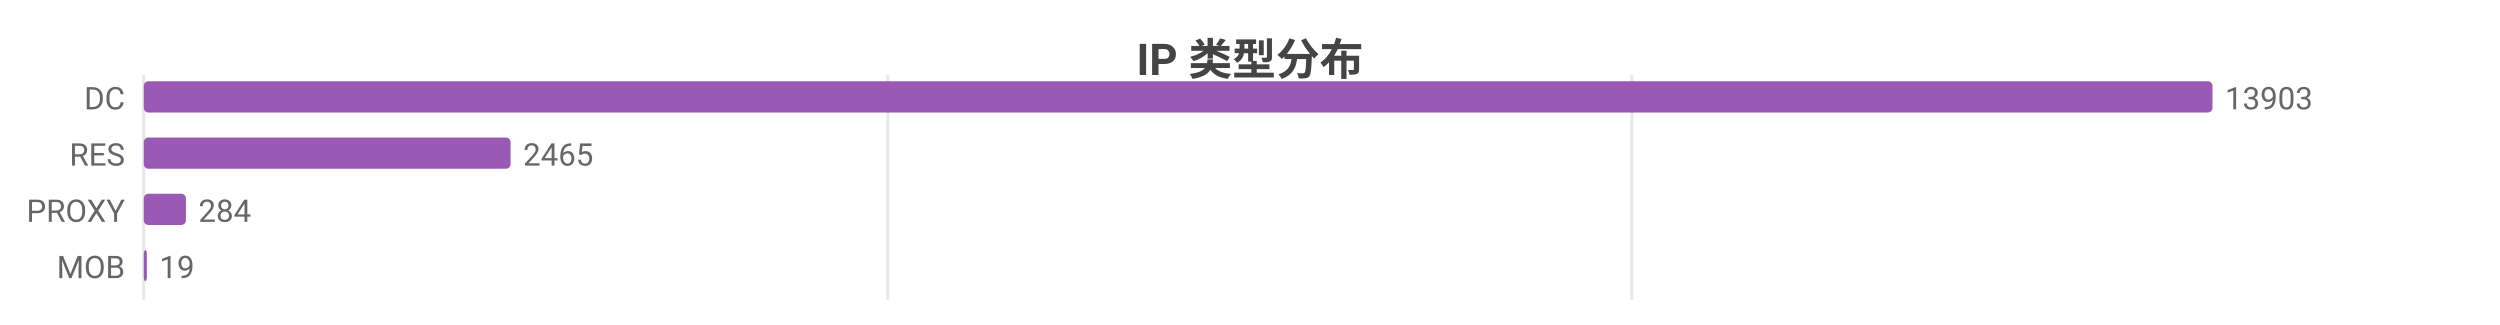
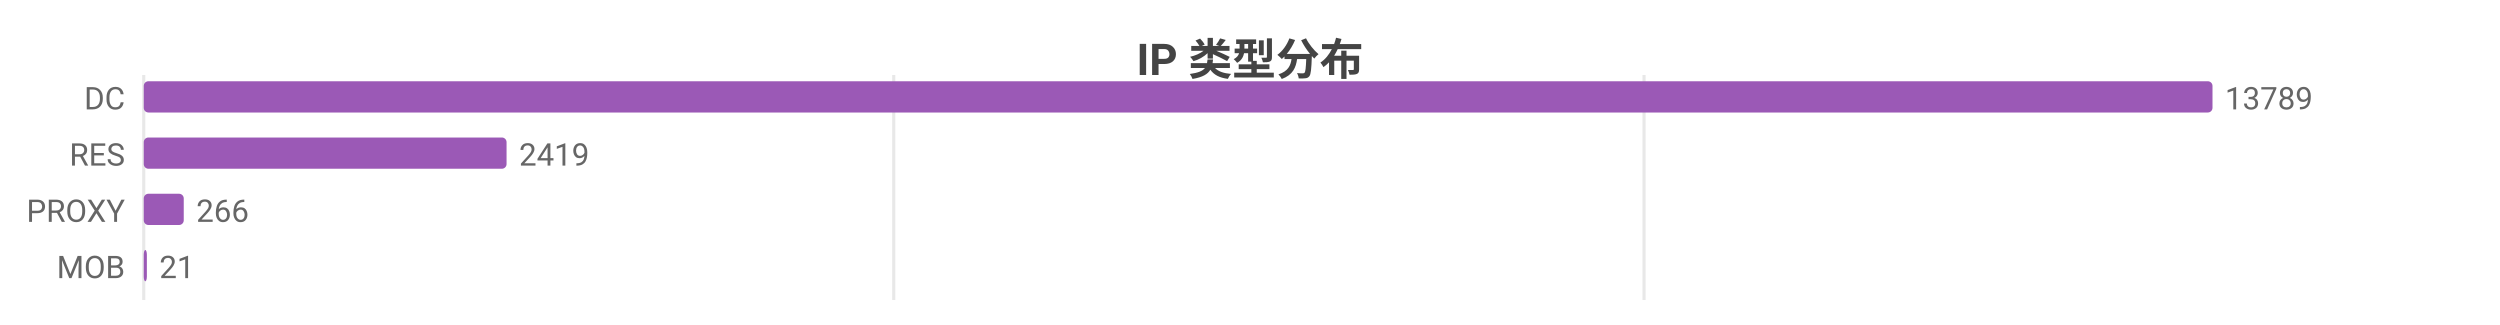
<svg xmlns="http://www.w3.org/2000/svg" width="800" height="104" viewBox="0 0 800 104">
  <rect width="800" height="104" fill="#ffffff" />
  <style>text{font-family:system-ui,-apple-system,'Segoe UI',Roboto,'PingFang SC','Microsoft YaHei','Noto Sans CJK SC',sans-serif}.g{stroke:#e8e8e8;stroke-width:1}.a{stroke:#999;stroke-width:1}.t{font-size:10px;fill:#666}.m{font-size:10px;text-anchor:middle;fill:#666}.e{font-size:10px;text-anchor:end;fill:#666}.l{font-size:11px;fill:#333}.tt{font-size:14px;font-weight:600;text-anchor:middle;fill:#444}.em{font-size:13px;text-anchor:middle;fill:#999}</style>
  <text class="tt" x="400.0" y="24">IP 类型分布</text>
  <line class="g" x1="46" y1="24" x2="46" y2="96" />
-   <line class="g" x1="284.1" y1="24" x2="284.1" y2="96" />
-   <line class="g" x1="522.2" y1="24" x2="522.2" y2="96" />
+   <line class="g" x1="286.0" y1="24" x2="286.0" y2="96" />
+   <line class="g" x1="526.1" y1="24" x2="526.1" y2="96" />
  <text class="e" x="40" y="35">DC</text>
  <rect x="46" y="26" width="662" height="10" fill="#9b59b6" rx="1.5" />
-   <text class="t" x="712" y="35">13903</text>
+   <text class="t" x="712" y="35">13789</text>
  <text class="e" x="40" y="53">RES</text>
-   <rect x="46" y="44" width="117.4" height="10" fill="#9b59b6" rx="1.5" />
-   <text class="t" x="167.4" y="53">2465</text>
+   <rect x="46" y="44" width="116.1" height="10" fill="#9b59b6" rx="1.5" />
+   <text class="t" x="166.1" y="53">2419</text>
  <text class="e" x="40" y="71">PROXY</text>
-   <rect x="46" y="62" width="13.5" height="10" fill="#9b59b6" rx="1.5" />
-   <text class="t" x="63.5" y="71">284</text>
+   <rect x="46" y="62" width="12.8" height="10" fill="#9b59b6" rx="1.5" />
+   <text class="t" x="62.8" y="71">266</text>
  <text class="e" x="40" y="89">MOB</text>
-   <rect x="46" y="80" width="1" height="10" fill="#9b59b6" rx="1.5" />
-   <text class="t" x="51" y="89">19</text>
+   <rect x="46" y="80" width="1.0" height="10" fill="#9b59b6" rx="1.5" />
+   <text class="t" x="51.0" y="89">21</text>
</svg>
